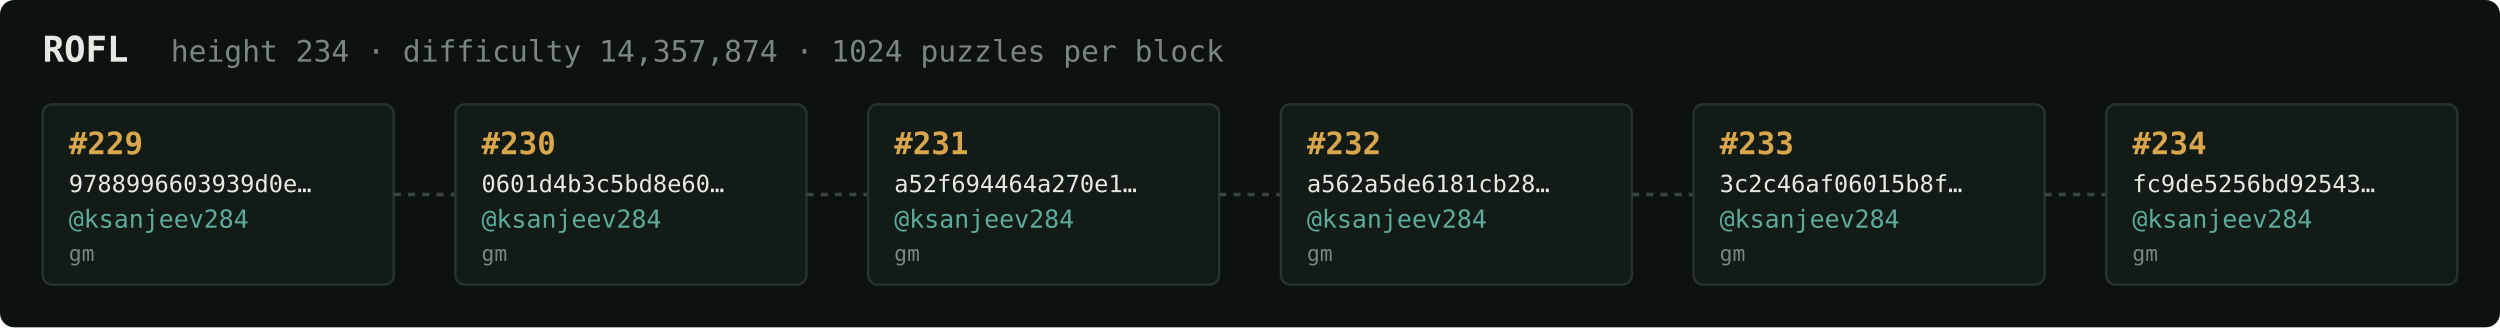
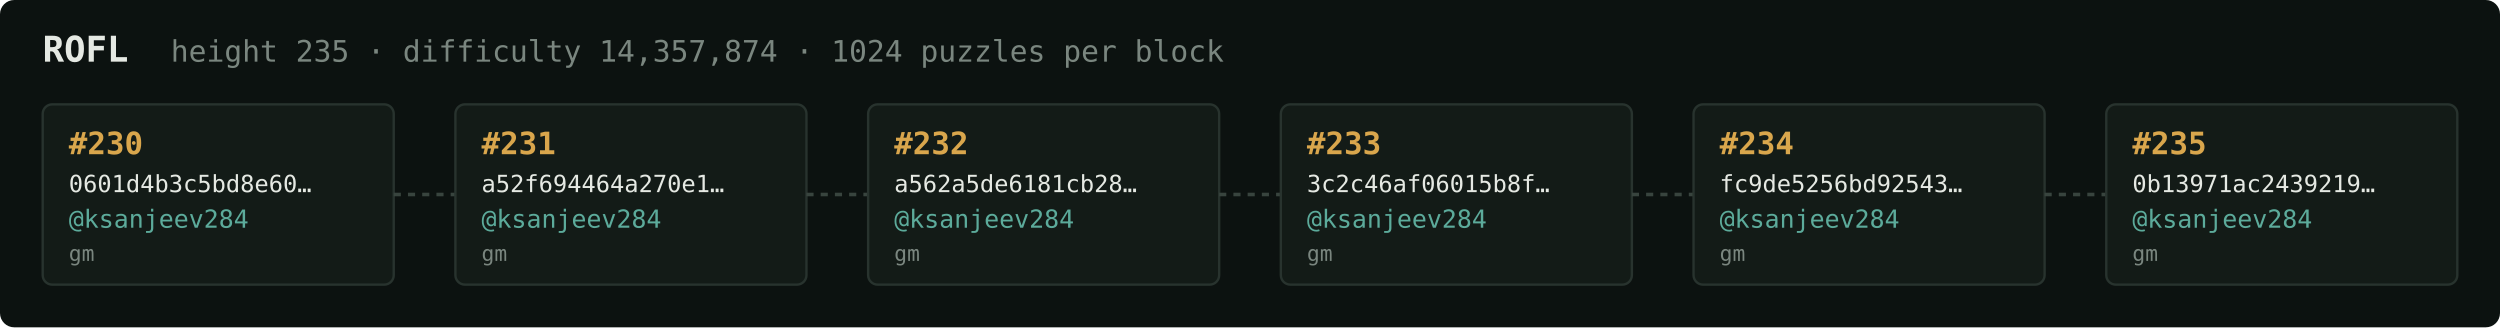
<svg xmlns="http://www.w3.org/2000/svg" width="1054" height="138" viewBox="0 0 1054 138" font-family="ui-monospace,SFMono-Regular,Menlo,monospace">
  <rect fill="#0c1210" width="1054" height="138" rx="6" />
  <text x="18" y="26" fill="#e5e9e3" font-size="15" font-weight="700">ROFL</text>
-   <text x="72" y="26" fill="#7a867f" font-size="12.5">height 234 · difficulty 14,357,874 · 1024 puzzles per block</text>
+   <text x="72" y="26" fill="#7a867f" font-size="12.5">height 235 · difficulty 14,357,874 · 1024 puzzles per block</text>
  <rect x="18" y="44" width="148" height="76" rx="4" fill="#131b17" stroke="#28332e" stroke-width="1" />
-   <text x="29" y="65" fill="#d9a64c" font-size="13" font-weight="700">#229</text>
-   <text x="29" y="81" fill="#e5e9e3" font-size="10">9788996603939d0e…</text>
+   <text x="29" y="65" fill="#d9a64c" font-size="13" font-weight="700">#230</text>
+   <text x="29" y="81" fill="#e5e9e3" font-size="10">0601d4b3c5bd8e60…</text>
  <text x="29" y="96" fill="#5cab9b" font-size="10.5">@ksanjeev284</text>
  <text x="29" y="110" fill="#7a867f" font-size="9">gm</text>
  <line x1="166" y1="82.0" x2="192" y2="82.0" stroke="#38443e" stroke-width="1.5" stroke-dasharray="3 3" />
  <rect x="192" y="44" width="148" height="76" rx="4" fill="#131b17" stroke="#28332e" stroke-width="1" />
-   <text x="203" y="65" fill="#d9a64c" font-size="13" font-weight="700">#230</text>
-   <text x="203" y="81" fill="#e5e9e3" font-size="10">0601d4b3c5bd8e60…</text>
+   <text x="203" y="65" fill="#d9a64c" font-size="13" font-weight="700">#231</text>
+   <text x="203" y="81" fill="#e5e9e3" font-size="10">a52f694464a270e1…</text>
  <text x="203" y="96" fill="#5cab9b" font-size="10.5">@ksanjeev284</text>
  <text x="203" y="110" fill="#7a867f" font-size="9">gm</text>
  <line x1="340" y1="82.0" x2="366" y2="82.0" stroke="#38443e" stroke-width="1.5" stroke-dasharray="3 3" />
  <rect x="366" y="44" width="148" height="76" rx="4" fill="#131b17" stroke="#28332e" stroke-width="1" />
-   <text x="377" y="65" fill="#d9a64c" font-size="13" font-weight="700">#231</text>
-   <text x="377" y="81" fill="#e5e9e3" font-size="10">a52f694464a270e1…</text>
+   <text x="377" y="65" fill="#d9a64c" font-size="13" font-weight="700">#232</text>
+   <text x="377" y="81" fill="#e5e9e3" font-size="10">a562a5de6181cb28…</text>
  <text x="377" y="96" fill="#5cab9b" font-size="10.5">@ksanjeev284</text>
  <text x="377" y="110" fill="#7a867f" font-size="9">gm</text>
  <line x1="514" y1="82.0" x2="540" y2="82.0" stroke="#38443e" stroke-width="1.5" stroke-dasharray="3 3" />
  <rect x="540" y="44" width="148" height="76" rx="4" fill="#131b17" stroke="#28332e" stroke-width="1" />
-   <text x="551" y="65" fill="#d9a64c" font-size="13" font-weight="700">#232</text>
-   <text x="551" y="81" fill="#e5e9e3" font-size="10">a562a5de6181cb28…</text>
+   <text x="551" y="65" fill="#d9a64c" font-size="13" font-weight="700">#233</text>
+   <text x="551" y="81" fill="#e5e9e3" font-size="10">3c2c46af06015b8f…</text>
  <text x="551" y="96" fill="#5cab9b" font-size="10.5">@ksanjeev284</text>
  <text x="551" y="110" fill="#7a867f" font-size="9">gm</text>
  <line x1="688" y1="82.0" x2="714" y2="82.0" stroke="#38443e" stroke-width="1.5" stroke-dasharray="3 3" />
  <rect x="714" y="44" width="148" height="76" rx="4" fill="#131b17" stroke="#28332e" stroke-width="1" />
-   <text x="725" y="65" fill="#d9a64c" font-size="13" font-weight="700">#233</text>
-   <text x="725" y="81" fill="#e5e9e3" font-size="10">3c2c46af06015b8f…</text>
+   <text x="725" y="65" fill="#d9a64c" font-size="13" font-weight="700">#234</text>
+   <text x="725" y="81" fill="#e5e9e3" font-size="10">fc9de5256bd92543…</text>
  <text x="725" y="96" fill="#5cab9b" font-size="10.5">@ksanjeev284</text>
  <text x="725" y="110" fill="#7a867f" font-size="9">gm</text>
  <line x1="862" y1="82.0" x2="888" y2="82.0" stroke="#38443e" stroke-width="1.5" stroke-dasharray="3 3" />
  <rect x="888" y="44" width="148" height="76" rx="4" fill="#131b17" stroke="#28332e" stroke-width="1" />
-   <text x="899" y="65" fill="#d9a64c" font-size="13" font-weight="700">#234</text>
-   <text x="899" y="81" fill="#e5e9e3" font-size="10">fc9de5256bd92543…</text>
+   <text x="899" y="65" fill="#d9a64c" font-size="13" font-weight="700">#235</text>
+   <text x="899" y="81" fill="#e5e9e3" font-size="10">0b13971ac2439219…</text>
  <text x="899" y="96" fill="#5cab9b" font-size="10.5">@ksanjeev284</text>
  <text x="899" y="110" fill="#7a867f" font-size="9">gm</text>
</svg>
